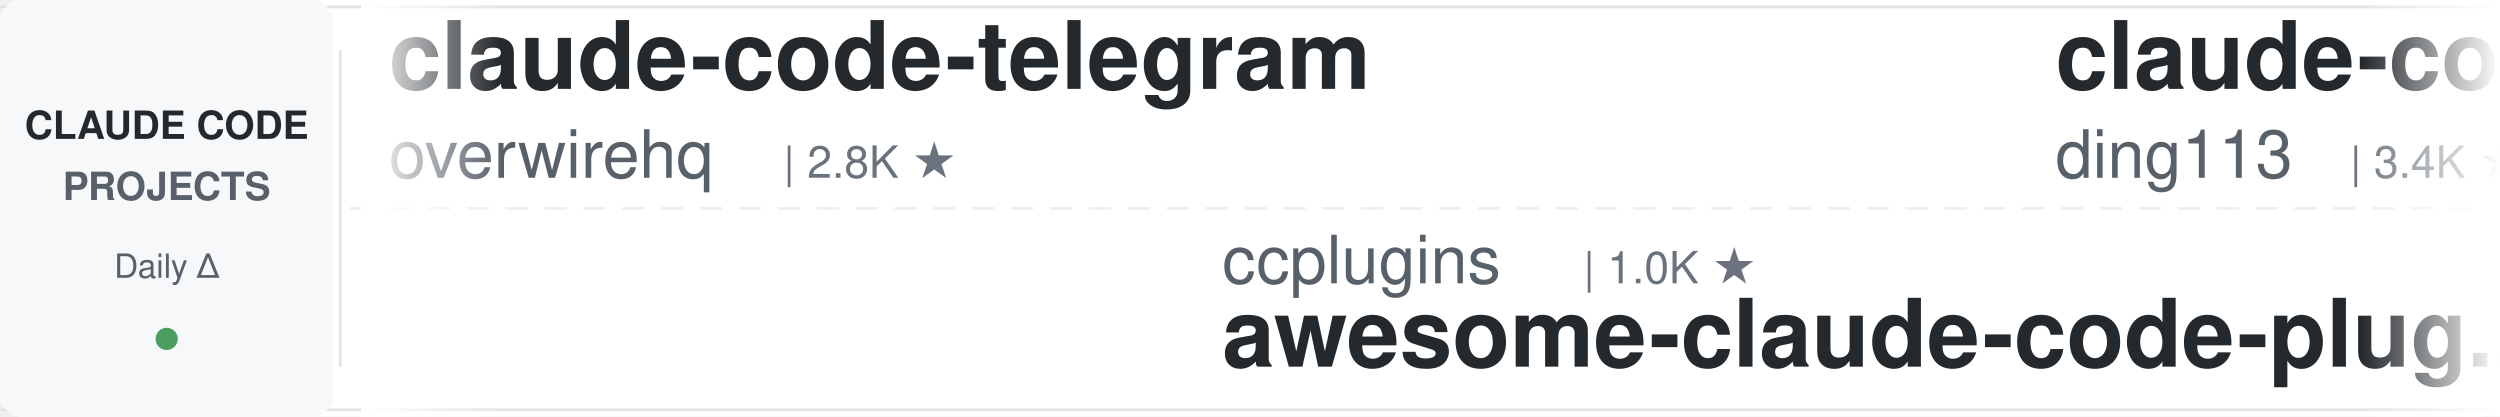
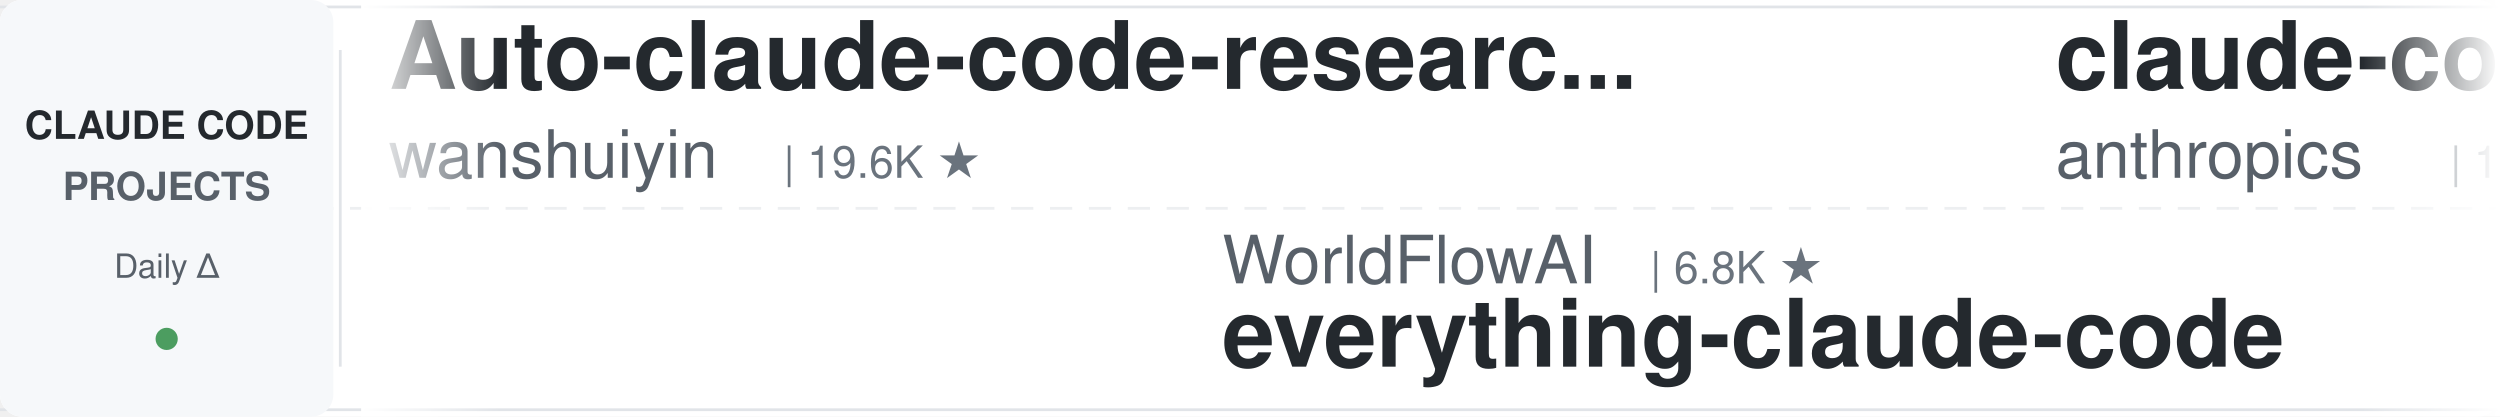
<svg xmlns="http://www.w3.org/2000/svg" width="900" height="150">
  <defs>
    <linearGradient id="leftFade" x1="0%" y1="0%" x2="100%" y2="0%">
      <stop offset="0%" style="stop-color:#ffffff;stop-opacity:1" />
      <stop offset="100%" style="stop-color:#ffffff;stop-opacity:0" />
    </linearGradient>
    <linearGradient id="rightFade" x1="0%" y1="0%" x2="100%" y2="0%">
      <stop offset="0%" style="stop-color:#ffffff;stop-opacity:0" />
      <stop offset="100%" style="stop-color:#ffffff;stop-opacity:1" />
    </linearGradient>
  </defs>
  <rect width="900" height="150" fill="#ffffff" rx="8" />
  <rect x="0" y="2" width="900" height="1" fill="#e1e4e8" />
  <rect x="0" y="147" width="900" height="1" fill="#e1e4e8" />
  <line x1="0" y1="75" x2="900" y2="75" stroke="#e1e4e8" stroke-width="1" stroke-dasharray="8 6" opacity="0.6" />
  <rect x="0" y="0" width="120" height="150" fill="#f6f8fa" rx="8" />
  <text x="60" y="50" font-family="-apple-system, BlinkMacSystemFont, 'Segoe UI', Helvetica, Arial, sans-serif" font-size="14" font-weight="600" fill="#24292e" text-anchor="middle">CLAUDE CODE</text>
  <text x="60" y="72" font-family="-apple-system, BlinkMacSystemFont, 'Segoe UI', Helvetica, Arial, sans-serif" font-size="14" font-weight="600" fill="#586069" text-anchor="middle">PROJECTS</text>
  <text x="60" y="100" font-family="-apple-system, BlinkMacSystemFont, 'Segoe UI', Helvetica, Arial, sans-serif" font-size="12" font-weight="500" fill="#586069" text-anchor="middle">Daily Δ</text>
  <circle cx="60" cy="122" r="4" fill="#22863a" opacity="0.8" />
  <rect x="122" y="18" width="1" height="114" fill="#e1e4e8" />
  <clipPath id="tickerClip">
    <rect x="130" y="0" width="770" height="150" />
  </clipPath>
  <g clip-path="url(#tickerClip)">
    <g id="tickerItems">
      <animateTransform attributeName="transform" attributeType="XML" type="translate" from="0 0" to="-3000 0" dur="54s" repeatCount="indefinite" />
      <g transform="translate(0, 0)">
-         <text x="140" y="32" font-family="-apple-system, BlinkMacSystemFont, 'Segoe UI', Helvetica, Arial, sans-serif" font-size="34" font-weight="600" fill="#24292e">claude-code-telegram</text>
-         <text x="140" y="64" font-family="-apple-system, BlinkMacSystemFont, 'Segoe UI', Helvetica, Arial, sans-serif" font-size="24" font-weight="400" fill="#586069">overwirehq</text>
-         <text x="282" y="64" font-family="-apple-system, BlinkMacSystemFont, 'Segoe UI', Helvetica, Arial, sans-serif" font-size="16" font-weight="500" fill="#6a737d">| 2.8K ★</text>
+         <text x="140" y="32" font-family="-apple-system, BlinkMacSystemFont, 'Segoe UI', Helvetica, Arial, sans-serif" font-size="34" font-weight="600" fill="#24292e">Auto-claude-code-researc...</text>
+         <text x="140" y="64" font-family="-apple-system, BlinkMacSystemFont, 'Segoe UI', Helvetica, Arial, sans-serif" font-size="24" font-weight="400" fill="#586069">wanshuiyin</text>
+         <text x="282" y="64" font-family="-apple-system, BlinkMacSystemFont, 'Segoe UI', Helvetica, Arial, sans-serif" font-size="16" font-weight="500" fill="#6a737d">| 19.6K ★</text>
      </g>
      <g transform="translate(300, 0)">
-         <text x="140" y="102" font-family="-apple-system, BlinkMacSystemFont, 'Segoe UI', Helvetica, Arial, sans-serif" font-size="24" font-weight="400" fill="#586069">ccplugins</text>
-         <text x="270" y="102" font-family="-apple-system, BlinkMacSystemFont, 'Segoe UI', Helvetica, Arial, sans-serif" font-size="16" font-weight="500" fill="#6a737d">| 1.0K ★</text>
-         <text x="140" y="132" font-family="-apple-system, BlinkMacSystemFont, 'Segoe UI', Helvetica, Arial, sans-serif" font-size="34" font-weight="600" fill="#24292e">awesome-claude-code-plug...</text>
+         <text x="140" y="102" font-family="-apple-system, BlinkMacSystemFont, 'Segoe UI', Helvetica, Arial, sans-serif" font-size="24" font-weight="400" fill="#586069">WorldFlowAI</text>
+         <text x="294" y="102" font-family="-apple-system, BlinkMacSystemFont, 'Segoe UI', Helvetica, Arial, sans-serif" font-size="16" font-weight="500" fill="#6a737d">| 6.8K ★</text>
+         <text x="140" y="132" font-family="-apple-system, BlinkMacSystemFont, 'Segoe UI', Helvetica, Arial, sans-serif" font-size="34" font-weight="600" fill="#24292e">everything-claude-code</text>
      </g>
      <g transform="translate(600, 0)">
-         <text x="140" y="32" font-family="-apple-system, BlinkMacSystemFont, 'Segoe UI', Helvetica, Arial, sans-serif" font-size="34" font-weight="600" fill="#24292e">claude-code-hub</text>
-         <text x="140" y="64" font-family="-apple-system, BlinkMacSystemFont, 'Segoe UI', Helvetica, Arial, sans-serif" font-size="24" font-weight="400" fill="#586069">ding113</text>
-         <text x="246" y="64" font-family="-apple-system, BlinkMacSystemFont, 'Segoe UI', Helvetica, Arial, sans-serif" font-size="16" font-weight="500" fill="#6a737d">| 3.4K ★</text>
+         <text x="140" y="32" font-family="-apple-system, BlinkMacSystemFont, 'Segoe UI', Helvetica, Arial, sans-serif" font-size="34" font-weight="600" fill="#24292e">claude-code-base-action</text>
+         <text x="140" y="64" font-family="-apple-system, BlinkMacSystemFont, 'Segoe UI', Helvetica, Arial, sans-serif" font-size="24" font-weight="400" fill="#586069">anthropics</text>
+         <text x="282" y="64" font-family="-apple-system, BlinkMacSystemFont, 'Segoe UI', Helvetica, Arial, sans-serif" font-size="16" font-weight="500" fill="#6a737d">| 1.1K ★</text>
      </g>
      <g transform="translate(900, 0)">
-         <text x="140" y="102" font-family="-apple-system, BlinkMacSystemFont, 'Segoe UI', Helvetica, Arial, sans-serif" font-size="24" font-weight="400" fill="#586069">LING71671</text>
-         <text x="270" y="102" font-family="-apple-system, BlinkMacSystemFont, 'Segoe UI', Helvetica, Arial, sans-serif" font-size="16" font-weight="500" fill="#6a737d">| 995 ★</text>
-         <text x="140" y="132" font-family="-apple-system, BlinkMacSystemFont, 'Segoe UI', Helvetica, Arial, sans-serif" font-size="34" font-weight="600" fill="#24292e">Open-ClaudeCode</text>
+         <text x="140" y="102" font-family="-apple-system, BlinkMacSystemFont, 'Segoe UI', Helvetica, Arial, sans-serif" font-size="24" font-weight="400" fill="#586069">feiskyer</text>
+         <text x="258" y="102" font-family="-apple-system, BlinkMacSystemFont, 'Segoe UI', Helvetica, Arial, sans-serif" font-size="16" font-weight="500" fill="#6a737d">| 1.7K ★</text>
+         <text x="140" y="132" font-family="-apple-system, BlinkMacSystemFont, 'Segoe UI', Helvetica, Arial, sans-serif" font-size="34" font-weight="600" fill="#24292e">claude-code-settings</text>
      </g>
      <g transform="translate(1200, 0)">
-         <text x="140" y="32" font-family="-apple-system, BlinkMacSystemFont, 'Segoe UI', Helvetica, Arial, sans-serif" font-size="34" font-weight="600" fill="#24292e">claude-code-workflows</text>
-         <text x="140" y="64" font-family="-apple-system, BlinkMacSystemFont, 'Segoe UI', Helvetica, Arial, sans-serif" font-size="24" font-weight="400" fill="#586069">OneRedOak</text>
-         <text x="270" y="64" font-family="-apple-system, BlinkMacSystemFont, 'Segoe UI', Helvetica, Arial, sans-serif" font-size="16" font-weight="500" fill="#6a737d">| 3.9K ★</text>
+         <text x="140" y="32" font-family="-apple-system, BlinkMacSystemFont, 'Segoe UI', Helvetica, Arial, sans-serif" font-size="34" font-weight="600" fill="#24292e">claude-code-reverse</text>
+         <text x="140" y="64" font-family="-apple-system, BlinkMacSystemFont, 'Segoe UI', Helvetica, Arial, sans-serif" font-size="24" font-weight="400" fill="#586069">Yuyz0112</text>
+         <text x="258" y="64" font-family="-apple-system, BlinkMacSystemFont, 'Segoe UI', Helvetica, Arial, sans-serif" font-size="16" font-weight="500" fill="#6a737d">| 2.5K ★</text>
      </g>
      <g transform="translate(1500, 0)">
-         <text x="140" y="102" font-family="-apple-system, BlinkMacSystemFont, 'Segoe UI', Helvetica, Arial, sans-serif" font-size="24" font-weight="400" fill="#586069">kodu-ai</text>
-         <text x="246" y="102" font-family="-apple-system, BlinkMacSystemFont, 'Segoe UI', Helvetica, Arial, sans-serif" font-size="16" font-weight="500" fill="#6a737d">| 5.2K ★</text>
-         <text x="140" y="132" font-family="-apple-system, BlinkMacSystemFont, 'Segoe UI', Helvetica, Arial, sans-serif" font-size="34" font-weight="600" fill="#24292e">claude-coder</text>
+         <text x="140" y="102" font-family="-apple-system, BlinkMacSystemFont, 'Segoe UI', Helvetica, Arial, sans-serif" font-size="24" font-weight="400" fill="#586069">VILA-Lab</text>
+         <text x="258" y="102" font-family="-apple-system, BlinkMacSystemFont, 'Segoe UI', Helvetica, Arial, sans-serif" font-size="16" font-weight="500" fill="#6a737d">| 2.3K ★</text>
+         <text x="140" y="132" font-family="-apple-system, BlinkMacSystemFont, 'Segoe UI', Helvetica, Arial, sans-serif" font-size="34" font-weight="600" fill="#24292e">Dive-into-Claude-Code</text>
      </g>
      <g transform="translate(1800, 0)">
-         <text x="140" y="32" font-family="-apple-system, BlinkMacSystemFont, 'Segoe UI', Helvetica, Arial, sans-serif" font-size="34" font-weight="600" fill="#24292e">ClaudeCodeAgents</text>
-         <text x="140" y="64" font-family="-apple-system, BlinkMacSystemFont, 'Segoe UI', Helvetica, Arial, sans-serif" font-size="24" font-weight="400" fill="#586069">darcyegb</text>
-         <text x="258" y="64" font-family="-apple-system, BlinkMacSystemFont, 'Segoe UI', Helvetica, Arial, sans-serif" font-size="16" font-weight="500" fill="#6a737d">| 782 ★</text>
+         <text x="140" y="32" font-family="-apple-system, BlinkMacSystemFont, 'Segoe UI', Helvetica, Arial, sans-serif" font-size="34" font-weight="600" fill="#24292e">claude-code-engineering</text>
+         <text x="140" y="64" font-family="-apple-system, BlinkMacSystemFont, 'Segoe UI', Helvetica, Arial, sans-serif" font-size="24" font-weight="400" fill="#586069">huangjia2019</text>
+         <text x="306" y="64" font-family="-apple-system, BlinkMacSystemFont, 'Segoe UI', Helvetica, Arial, sans-serif" font-size="16" font-weight="500" fill="#6a737d">| 1.2K ★</text>
      </g>
      <g transform="translate(2100, 0)">
-         <text x="140" y="102" font-family="-apple-system, BlinkMacSystemFont, 'Segoe UI', Helvetica, Arial, sans-serif" font-size="24" font-weight="400" fill="#586069">huangserva</text>
-         <text x="282" y="102" font-family="-apple-system, BlinkMacSystemFont, 'Segoe UI', Helvetica, Arial, sans-serif" font-size="16" font-weight="500" fill="#6a737d">| 633 ★</text>
-         <text x="140" y="132" font-family="-apple-system, BlinkMacSystemFont, 'Segoe UI', Helvetica, Arial, sans-serif" font-size="34" font-weight="600" fill="#24292e">claude-code-cli</text>
+         <text x="140" y="102" font-family="-apple-system, BlinkMacSystemFont, 'Segoe UI', Helvetica, Arial, sans-serif" font-size="24" font-weight="400" fill="#586069">hangsman</text>
+         <text x="258" y="102" font-family="-apple-system, BlinkMacSystemFont, 'Segoe UI', Helvetica, Arial, sans-serif" font-size="16" font-weight="500" fill="#6a737d">| 798 ★</text>
+         <text x="140" y="132" font-family="-apple-system, BlinkMacSystemFont, 'Segoe UI', Helvetica, Arial, sans-serif" font-size="34" font-weight="600" fill="#24292e">claude-code-source</text>
      </g>
      <g transform="translate(2400, 0)">
-         <text x="140" y="32" font-family="-apple-system, BlinkMacSystemFont, 'Segoe UI', Helvetica, Arial, sans-serif" font-size="34" font-weight="600" fill="#24292e">Dive-into-Claude-Code</text>
-         <text x="140" y="64" font-family="-apple-system, BlinkMacSystemFont, 'Segoe UI', Helvetica, Arial, sans-serif" font-size="24" font-weight="400" fill="#586069">VILA-Lab</text>
-         <text x="258" y="64" font-family="-apple-system, BlinkMacSystemFont, 'Segoe UI', Helvetica, Arial, sans-serif" font-size="16" font-weight="500" fill="#6a737d">| 2.3K ★</text>
+         <text x="140" y="32" font-family="-apple-system, BlinkMacSystemFont, 'Segoe UI', Helvetica, Arial, sans-serif" font-size="34" font-weight="600" fill="#24292e">claude-code-guide</text>
+         <text x="140" y="64" font-family="-apple-system, BlinkMacSystemFont, 'Segoe UI', Helvetica, Arial, sans-serif" font-size="24" font-weight="400" fill="#586069">zebbern</text>
+         <text x="246" y="64" font-family="-apple-system, BlinkMacSystemFont, 'Segoe UI', Helvetica, Arial, sans-serif" font-size="16" font-weight="500" fill="#6a737d">| 4.7K ★</text>
      </g>
      <g transform="translate(2700, 0)">
-         <text x="140" y="102" font-family="-apple-system, BlinkMacSystemFont, 'Segoe UI', Helvetica, Arial, sans-serif" font-size="24" font-weight="400" fill="#586069">lintsinghua</text>
-         <text x="294" y="102" font-family="-apple-system, BlinkMacSystemFont, 'Segoe UI', Helvetica, Arial, sans-serif" font-size="16" font-weight="500" fill="#6a737d">| 4.4K ★</text>
-         <text x="140" y="132" font-family="-apple-system, BlinkMacSystemFont, 'Segoe UI', Helvetica, Arial, sans-serif" font-size="34" font-weight="600" fill="#24292e">claude-code-book</text>
+         <text x="140" y="102" font-family="-apple-system, BlinkMacSystemFont, 'Segoe UI', Helvetica, Arial, sans-serif" font-size="24" font-weight="400" fill="#586069">OneRedOak</text>
+         <text x="270" y="102" font-family="-apple-system, BlinkMacSystemFont, 'Segoe UI', Helvetica, Arial, sans-serif" font-size="16" font-weight="500" fill="#6a737d">| 3.9K ★</text>
+         <text x="140" y="132" font-family="-apple-system, BlinkMacSystemFont, 'Segoe UI', Helvetica, Arial, sans-serif" font-size="34" font-weight="600" fill="#24292e">claude-code-workflows</text>
      </g>
      <g transform="translate(3000, 0)">
-         <text x="140" y="32" font-family="-apple-system, BlinkMacSystemFont, 'Segoe UI', Helvetica, Arial, sans-serif" font-size="34" font-weight="600" fill="#24292e">claude-code-telegram</text>
-         <text x="140" y="64" font-family="-apple-system, BlinkMacSystemFont, 'Segoe UI', Helvetica, Arial, sans-serif" font-size="24" font-weight="400" fill="#586069">overwirehq</text>
-         <text x="282" y="64" font-family="-apple-system, BlinkMacSystemFont, 'Segoe UI', Helvetica, Arial, sans-serif" font-size="16" font-weight="500" fill="#6a737d">| 2.8K ★</text>
+         <text x="140" y="32" font-family="-apple-system, BlinkMacSystemFont, 'Segoe UI', Helvetica, Arial, sans-serif" font-size="34" font-weight="600" fill="#24292e">Auto-claude-code-researc...</text>
+         <text x="140" y="64" font-family="-apple-system, BlinkMacSystemFont, 'Segoe UI', Helvetica, Arial, sans-serif" font-size="24" font-weight="400" fill="#586069">wanshuiyin</text>
+         <text x="282" y="64" font-family="-apple-system, BlinkMacSystemFont, 'Segoe UI', Helvetica, Arial, sans-serif" font-size="16" font-weight="500" fill="#6a737d">| 19.6K ★</text>
      </g>
      <g transform="translate(3300, 0)">
-         <text x="140" y="102" font-family="-apple-system, BlinkMacSystemFont, 'Segoe UI', Helvetica, Arial, sans-serif" font-size="24" font-weight="400" fill="#586069">ccplugins</text>
-         <text x="270" y="102" font-family="-apple-system, BlinkMacSystemFont, 'Segoe UI', Helvetica, Arial, sans-serif" font-size="16" font-weight="500" fill="#6a737d">| 1.0K ★</text>
-         <text x="140" y="132" font-family="-apple-system, BlinkMacSystemFont, 'Segoe UI', Helvetica, Arial, sans-serif" font-size="34" font-weight="600" fill="#24292e">awesome-claude-code-plug...</text>
+         <text x="140" y="102" font-family="-apple-system, BlinkMacSystemFont, 'Segoe UI', Helvetica, Arial, sans-serif" font-size="24" font-weight="400" fill="#586069">WorldFlowAI</text>
+         <text x="294" y="102" font-family="-apple-system, BlinkMacSystemFont, 'Segoe UI', Helvetica, Arial, sans-serif" font-size="16" font-weight="500" fill="#6a737d">| 6.8K ★</text>
+         <text x="140" y="132" font-family="-apple-system, BlinkMacSystemFont, 'Segoe UI', Helvetica, Arial, sans-serif" font-size="34" font-weight="600" fill="#24292e">everything-claude-code</text>
      </g>
      <g transform="translate(3600, 0)">
-         <text x="140" y="32" font-family="-apple-system, BlinkMacSystemFont, 'Segoe UI', Helvetica, Arial, sans-serif" font-size="34" font-weight="600" fill="#24292e">claude-code-hub</text>
-         <text x="140" y="64" font-family="-apple-system, BlinkMacSystemFont, 'Segoe UI', Helvetica, Arial, sans-serif" font-size="24" font-weight="400" fill="#586069">ding113</text>
-         <text x="246" y="64" font-family="-apple-system, BlinkMacSystemFont, 'Segoe UI', Helvetica, Arial, sans-serif" font-size="16" font-weight="500" fill="#6a737d">| 3.4K ★</text>
+         <text x="140" y="32" font-family="-apple-system, BlinkMacSystemFont, 'Segoe UI', Helvetica, Arial, sans-serif" font-size="34" font-weight="600" fill="#24292e">claude-code-base-action</text>
+         <text x="140" y="64" font-family="-apple-system, BlinkMacSystemFont, 'Segoe UI', Helvetica, Arial, sans-serif" font-size="24" font-weight="400" fill="#586069">anthropics</text>
+         <text x="282" y="64" font-family="-apple-system, BlinkMacSystemFont, 'Segoe UI', Helvetica, Arial, sans-serif" font-size="16" font-weight="500" fill="#6a737d">| 1.1K ★</text>
      </g>
      <g transform="translate(3900, 0)">
-         <text x="140" y="102" font-family="-apple-system, BlinkMacSystemFont, 'Segoe UI', Helvetica, Arial, sans-serif" font-size="24" font-weight="400" fill="#586069">LING71671</text>
-         <text x="270" y="102" font-family="-apple-system, BlinkMacSystemFont, 'Segoe UI', Helvetica, Arial, sans-serif" font-size="16" font-weight="500" fill="#6a737d">| 995 ★</text>
-         <text x="140" y="132" font-family="-apple-system, BlinkMacSystemFont, 'Segoe UI', Helvetica, Arial, sans-serif" font-size="34" font-weight="600" fill="#24292e">Open-ClaudeCode</text>
+         <text x="140" y="102" font-family="-apple-system, BlinkMacSystemFont, 'Segoe UI', Helvetica, Arial, sans-serif" font-size="24" font-weight="400" fill="#586069">feiskyer</text>
+         <text x="258" y="102" font-family="-apple-system, BlinkMacSystemFont, 'Segoe UI', Helvetica, Arial, sans-serif" font-size="16" font-weight="500" fill="#6a737d">| 1.7K ★</text>
+         <text x="140" y="132" font-family="-apple-system, BlinkMacSystemFont, 'Segoe UI', Helvetica, Arial, sans-serif" font-size="34" font-weight="600" fill="#24292e">claude-code-settings</text>
      </g>
    </g>
  </g>
  <rect x="130" y="0" width="50" height="150" fill="url(#leftFade)" />
  <rect x="850" y="0" width="50" height="150" fill="url(#rightFade)" />
</svg>
